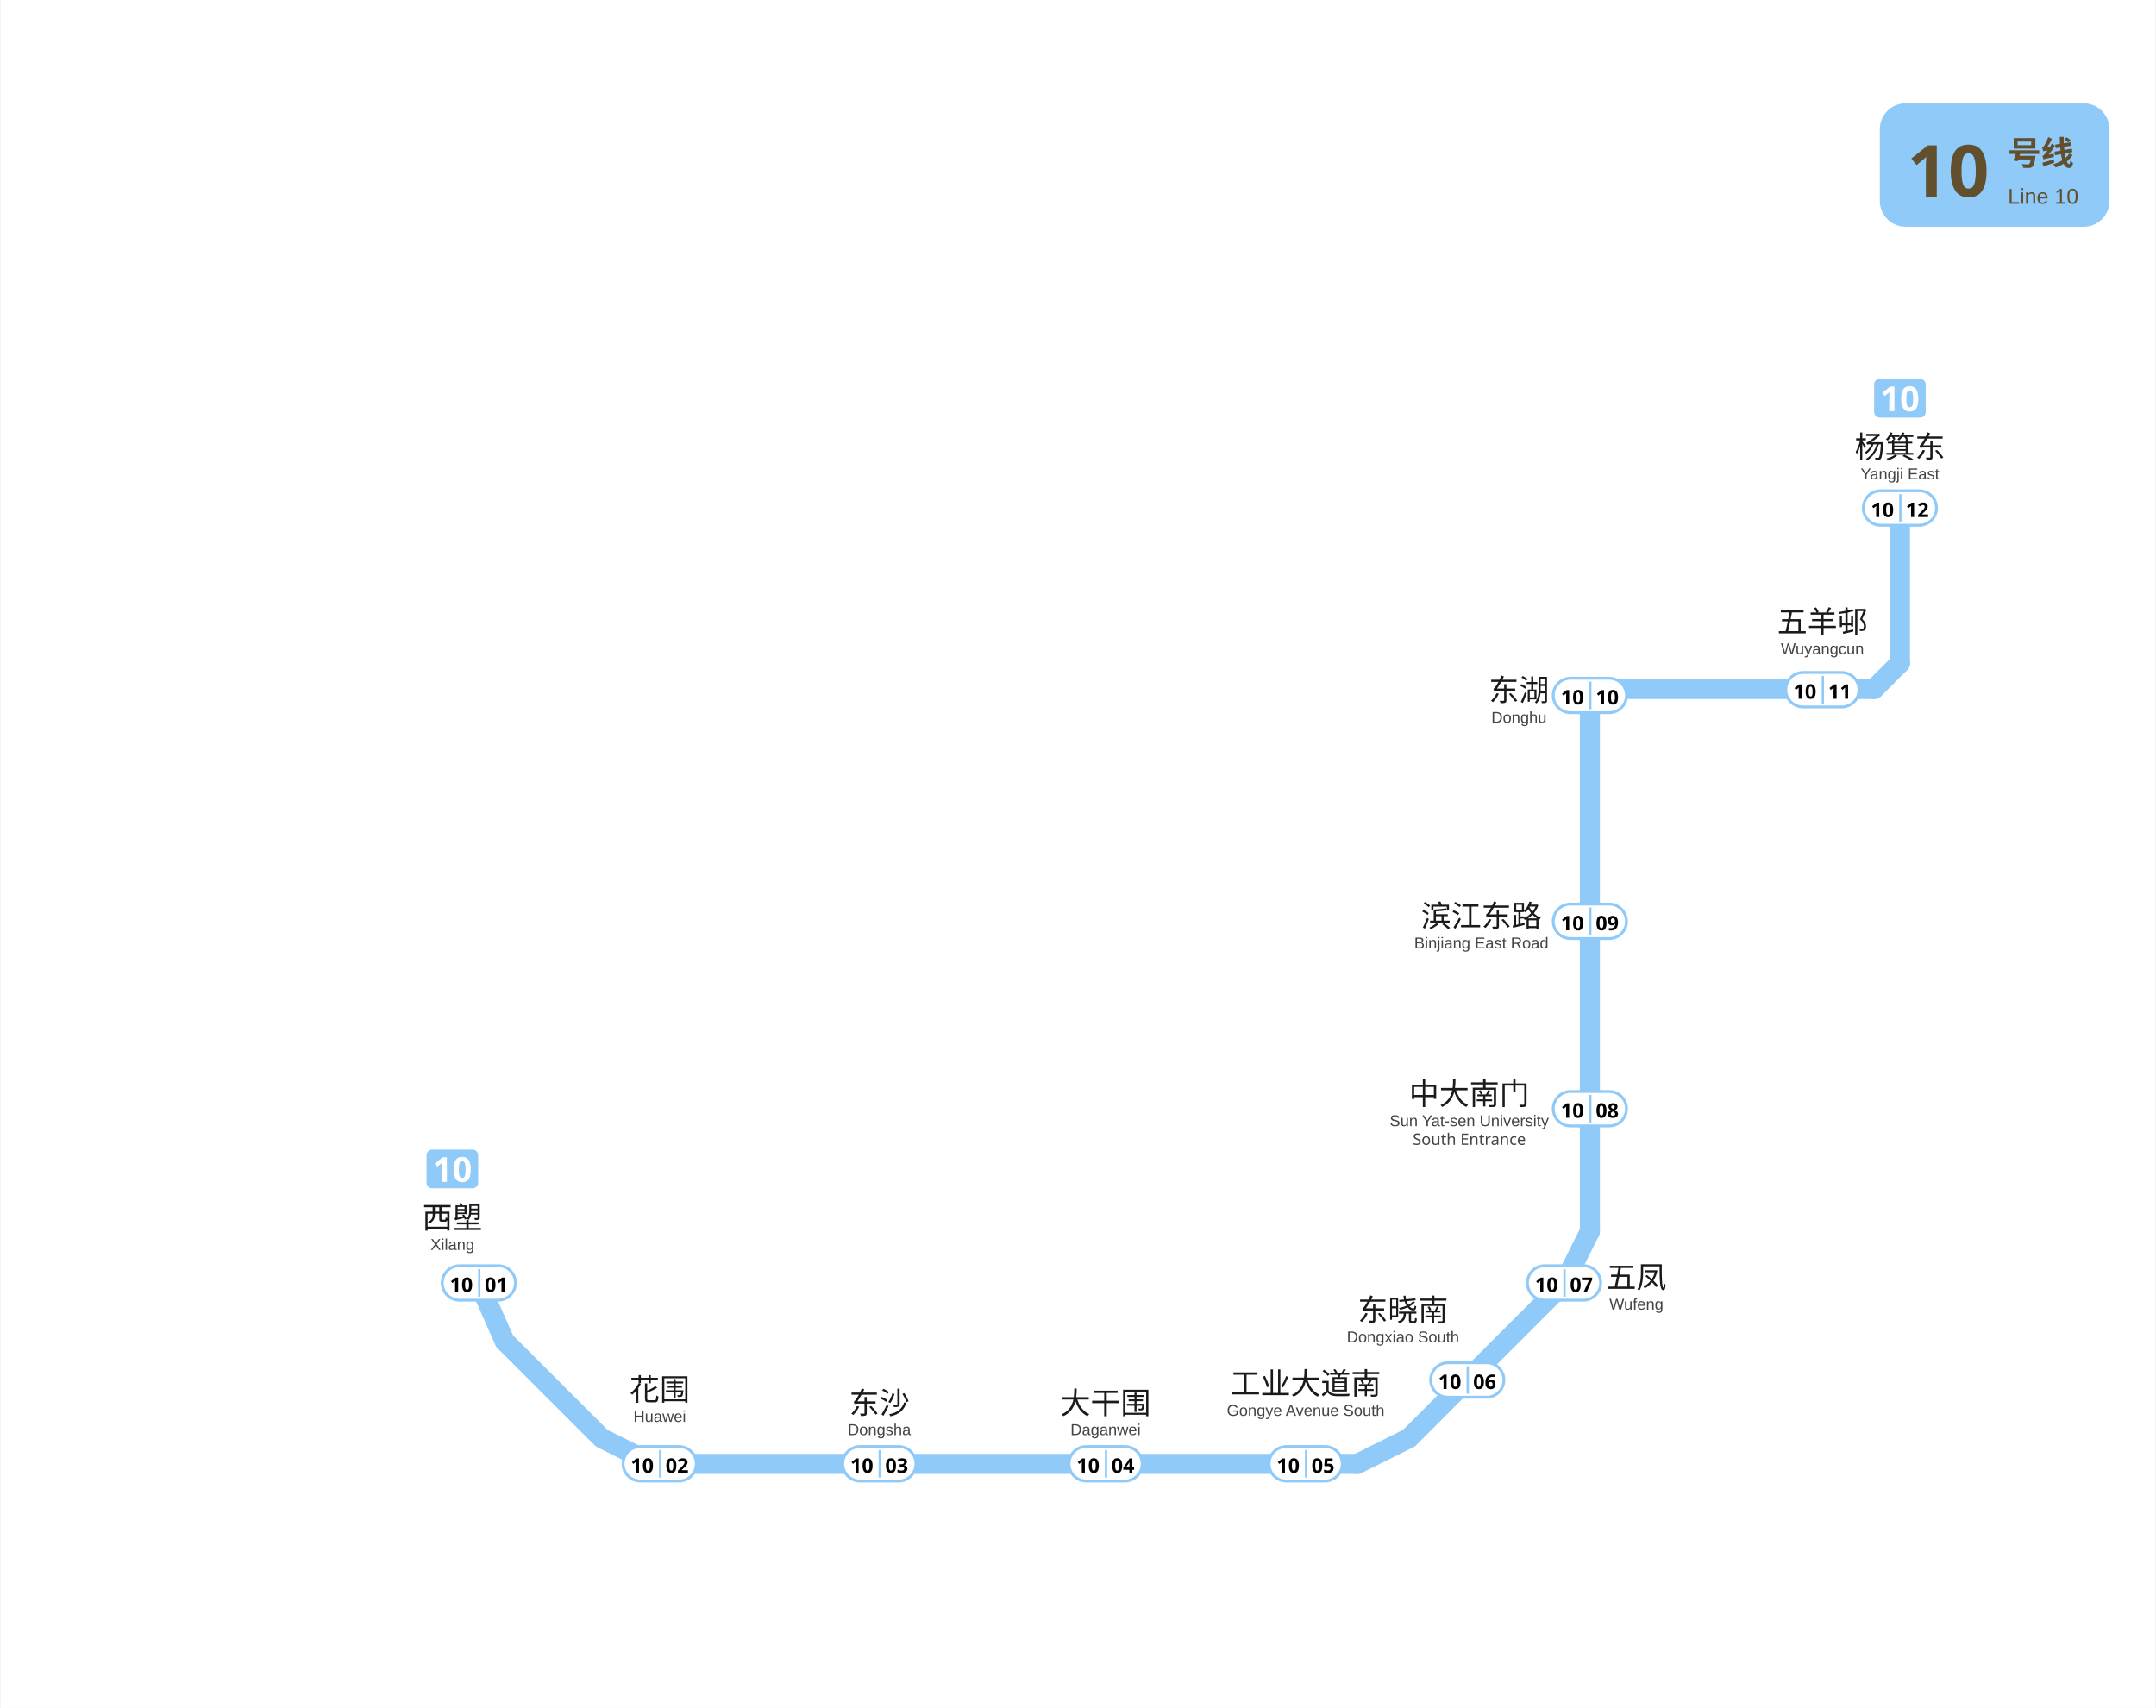
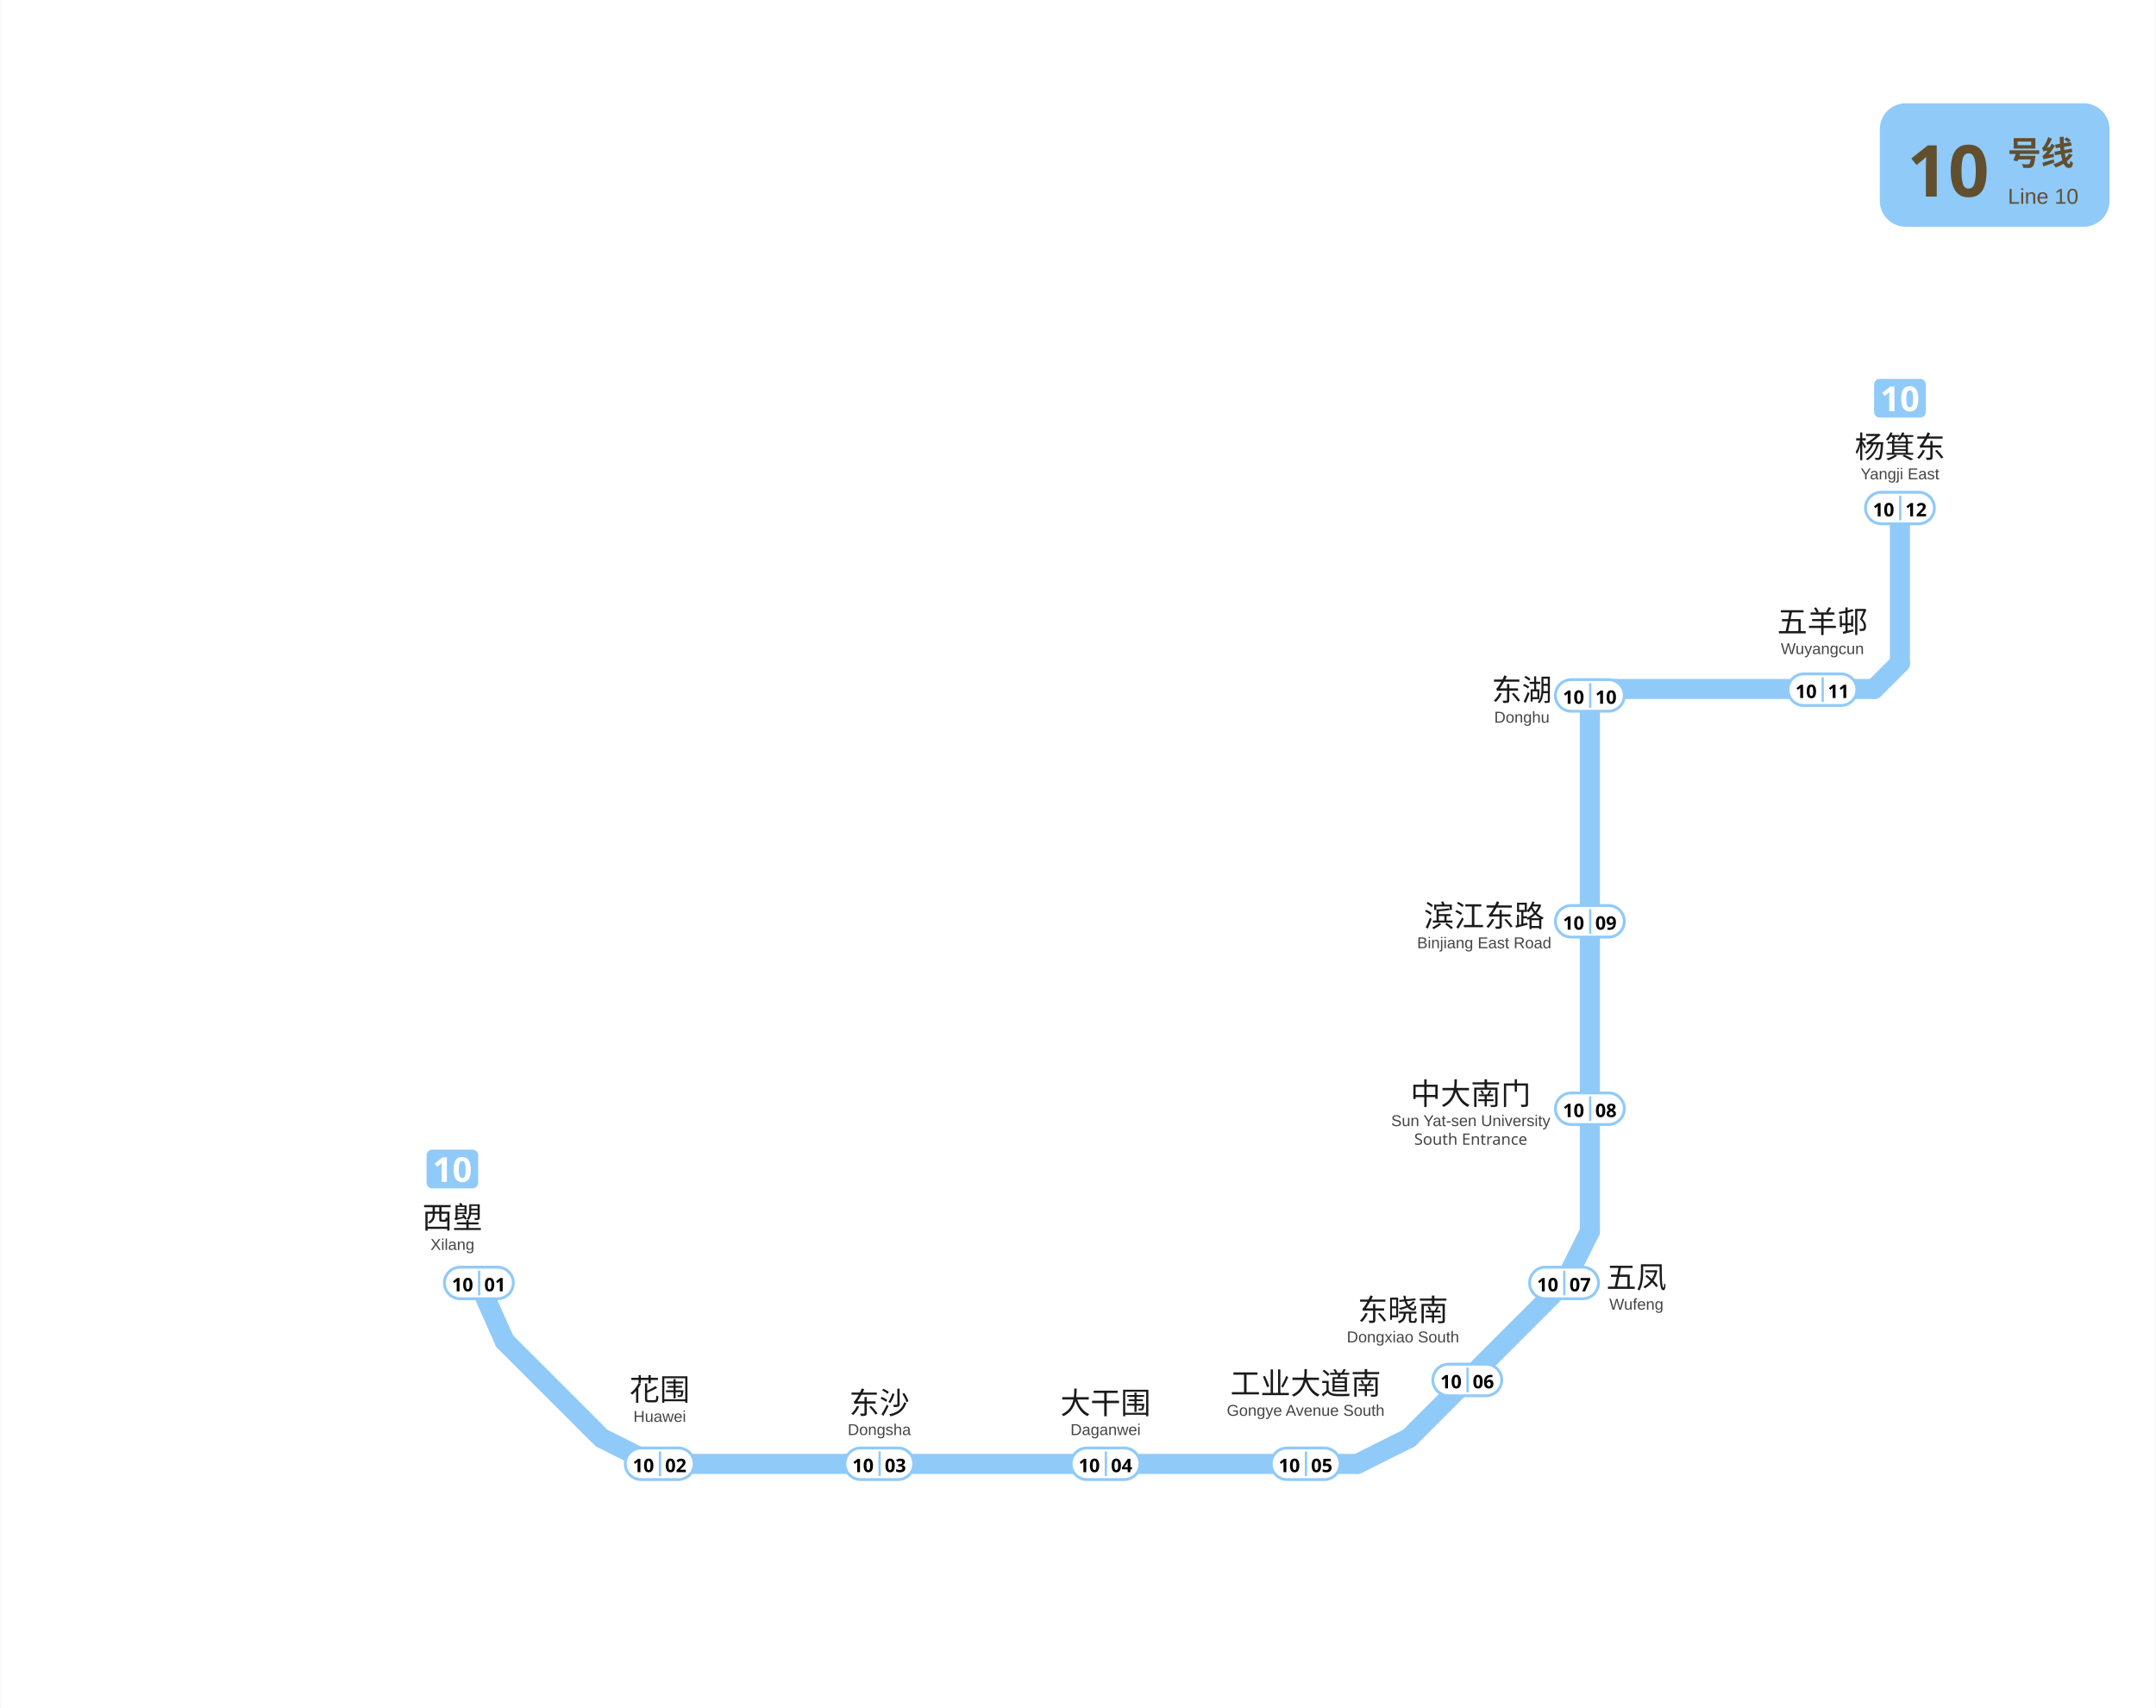
<svg xmlns="http://www.w3.org/2000/svg" viewBox="944.9 833.2 750.6 595.0" data-pins="东晓南,东沙,东湖,中大南门,五凤,五羊邨,大干围,工业大道南,杨箕东,滨江东路,花围,西塱" width="751" height="595">
  <rect x="944.883" y="833.2" width="750.617" height="595.05" fill="#ffffff" />
  <g id="走廊">
    <line x1="1111.50" y1="1280.25" x2="1120.50" y2="1300.50" style="fill:none;stroke:#90CAF9;stroke-width:7;stroke-linecap:round" />
    <line x1="1120.50" y1="1300.50" x2="1153.12" y2="1333.12" style="fill:none;stroke:#90CAF9;stroke-width:7;stroke-linecap:round" />
    <line x1="1154.25" y1="1334.25" x2="1172.25" y2="1343.25" style="fill:none;stroke:#90CAF9;stroke-width:7;stroke-linecap:round" />
    <line x1="1172.25" y1="1343.25" x2="1417.50" y2="1343.25" style="fill:none;stroke:#90CAF9;stroke-width:7;stroke-linecap:round" />
    <line x1="1417.50" y1="1343.25" x2="1435.50" y2="1334.25" style="fill:none;stroke:#90CAF9;stroke-width:7;stroke-linecap:round" />
    <line x1="1435.50" y1="1334.25" x2="1489.50" y2="1280.25" style="fill:none;stroke:#90CAF9;stroke-width:7;stroke-linecap:round" />
    <line x1="1489.50" y1="1280.25" x2="1498.50" y2="1262.25" style="fill:none;stroke:#90CAF9;stroke-width:7;stroke-linecap:round" />
    <line x1="1498.50" y1="1262.25" x2="1498.50" y2="1075.50" style="fill:none;stroke:#90CAF9;stroke-width:7;stroke-linecap:round" />
    <line x1="1498.50" y1="1075.50" x2="1507.50" y2="1073.25" style="fill:none;stroke:#90CAF9;stroke-width:7;stroke-linecap:round" />
    <line x1="1507.50" y1="1073.25" x2="1597.50" y2="1073.25" style="fill:none;stroke:#90CAF9;stroke-width:7;stroke-linecap:round" />
    <line x1="1597.50" y1="1073.25" x2="1606.50" y2="1064.25" style="fill:none;stroke:#90CAF9;stroke-width:7;stroke-linecap:round" />
    <line x1="1606.50" y1="1064.25" x2="1606.50" y2="1010.25" style="fill:none;stroke:#90CAF9;stroke-width:7;stroke-linecap:round" />
  </g>
  <g id="线路徽标">
    <g data-badge="header" transform="translate(1599.5 869.2)" data-ink="#614F2E" data-box="1599.5,869.2,1679.5,912.2" data-chip="1599.5,869.2,1679.5,912.2">
      <rect x="0" y="0" width="80.0" height="43.0" rx="9.0" fill="#90CAF9" />
      <text x="9.5" y="32.5" font-family="'Microsoft YaHei', sans-serif" font-size="25" font-weight="bold" fill="#614F2E">10</text>
      <text x="44.6" y="21.5" font-family="'Microsoft YaHei', sans-serif" font-size="11.5" font-weight="600" fill="#614F2E">号线</text>
      <text x="44.6" y="35.0" font-family="Arial, sans-serif" font-size="7.5" fill="#614F2E">Line 10</text>
    </g>
    <g data-badge="chip" transform="translate(1093.28 1233.75)" data-box="1093.3,1233.8,1111.3,1247.2">
      <path d="M16.04 13.49h-14.09c-1.07 0 -1.95 -0.88 -1.95 -1.95v-9.59c0 -1.07 0.88 -1.95 1.95 -1.95h14.09c1.07 0 1.95 0.88 1.95 1.95v9.59C17.99 12.61 17.11 13.49 16.04 13.49z" fill="#90CAF9" />
      <path d="M7.08 11.24h-1.81v-4.96c0 -0.2 0 -0.47 0.01 -0.81c0.01 -0.34 0.02 -0.64 0.04 -0.89c-0.04 0.05 -0.13 0.13 -0.26 0.26c-0.13 0.12 -0.25 0.23 -0.37 0.33l-0.98 0.79l-0.88 -1.09l2.76 -2.2h1.49V11.24z" fill="#FFFFFF" />
      <path d="M15.41 6.96c0 0.92 -0.1 1.71 -0.29 2.36c-0.2 0.66 -0.51 1.16 -0.95 1.51c-0.44 0.35 -1.02 0.53 -1.75 0.53c-1.03 0 -1.79 -0.39 -2.27 -1.16s-0.72 -1.86 -0.72 -3.24c0 -0.92 0.1 -1.71 0.29 -2.37c0.19 -0.66 0.51 -1.17 0.95 -1.52c0.44 -0.35 1.02 -0.53 1.75 -0.53c1.02 0 1.78 0.39 2.27 1.16C15.17 4.48 15.41 5.56 15.41 6.96zM11.22 6.96c0 0.98 0.08 1.71 0.25 2.2s0.48 0.74 0.94 0.74c0.45 0 0.76 -0.24 0.94 -0.73c0.18 -0.49 0.26 -1.22 0.26 -2.21c0 -0.98 -0.09 -1.71 -0.26 -2.21s-0.49 -0.74 -0.94 -0.74c-0.46 0 -0.77 0.25 -0.94 0.74S11.22 5.98 11.22 6.96z" fill="#FFFFFF" />
    </g>
    <g data-badge="chip" transform="translate(1597.51 965.21)" data-box="1597.5,965.2,1615.5,978.7">
      <path d="M16.04 13.49h-14.09c-1.07 0 -1.95 -0.88 -1.95 -1.95v-9.59c0 -1.07 0.88 -1.95 1.95 -1.95h14.09c1.07 0 1.95 0.88 1.95 1.95v9.59C17.99 12.61 17.11 13.49 16.04 13.49z" fill="#90CAF9" />
      <path d="M7.08 11.24h-1.81v-4.96c0 -0.2 0 -0.47 0.01 -0.81c0.01 -0.34 0.02 -0.64 0.04 -0.89c-0.04 0.05 -0.13 0.13 -0.26 0.26c-0.13 0.12 -0.25 0.23 -0.37 0.33l-0.98 0.79l-0.88 -1.09l2.76 -2.2h1.49V11.24z" fill="#FFFFFF" />
      <path d="M15.41 6.96c0 0.92 -0.1 1.71 -0.29 2.36c-0.2 0.66 -0.51 1.16 -0.95 1.51c-0.44 0.35 -1.02 0.53 -1.75 0.53c-1.03 0 -1.79 -0.39 -2.27 -1.16s-0.72 -1.86 -0.72 -3.24c0 -0.92 0.1 -1.71 0.29 -2.37c0.19 -0.66 0.51 -1.17 0.95 -1.52c0.44 -0.35 1.02 -0.53 1.75 -0.53c1.02 0 1.78 0.39 2.27 1.16C15.17 4.48 15.41 5.56 15.41 6.96zM11.22 6.96c0 0.98 0.08 1.71 0.25 2.2s0.48 0.74 0.94 0.74c0.45 0 0.76 -0.24 0.94 -0.73c0.18 -0.49 0.26 -1.22 0.26 -2.21c0 -0.98 -0.09 -1.71 -0.26 -2.21s-0.49 -0.74 -0.94 -0.74c-0.46 0 -0.77 0.25 -0.94 0.74S11.22 5.98 11.22 6.96z" fill="#FFFFFF" />
    </g>
  </g>
  <g id="站名标注" font-family="'Microsoft YaHei', 'PingFang SC', sans-serif">
    <text x="1102.30" y="1261.20" text-anchor="middle" font-size="10.5" font-weight="500" fill="#1a1a1a">西塱</text>
    <text x="1102.30" y="1268.70" text-anchor="middle" font-size="5.5" font-family="Arial, sans-serif" fill="#444444">Xilang</text>
    <text x="1174.50" y="1321.10" text-anchor="middle" font-size="10.5" font-weight="500" fill="#1a1a1a">花围</text>
    <text x="1174.50" y="1328.60" text-anchor="middle" font-size="5.5" font-family="Arial, sans-serif" fill="#444444">Huawei</text>
    <text x="1251.00" y="1325.80" text-anchor="middle" font-size="10.5" font-weight="500" fill="#1a1a1a">东沙</text>
    <text x="1251.00" y="1333.20" text-anchor="middle" font-size="5.5" font-family="Arial, sans-serif" fill="#444444">Dongsha</text>
    <text x="1329.80" y="1325.80" text-anchor="middle" font-size="10.5" font-weight="500" fill="#1a1a1a">大干围</text>
    <text x="1329.80" y="1333.20" text-anchor="middle" font-size="5.5" font-family="Arial, sans-serif" fill="#444444">Daganwei</text>
    <text x="1399.50" y="1319.00" text-anchor="middle" font-size="10.5" font-weight="500" fill="#1a1a1a">工业大道南</text>
    <text x="1399.50" y="1326.50" text-anchor="middle" font-size="5.5" font-family="Arial, sans-serif" fill="#444444">Gongye Avenue South</text>
    <text x="1433.40" y="1293.40" text-anchor="middle" font-size="10.5" font-weight="500" fill="#1a1a1a">东晓南</text>
    <text x="1433.40" y="1300.90" text-anchor="middle" font-size="5.5" font-family="Arial, sans-serif" fill="#444444">Dongxiao South</text>
    <text x="1514.70" y="1282.00" text-anchor="middle" font-size="10.5" font-weight="500" fill="#1a1a1a">五凤</text>
    <text x="1514.70" y="1289.50" text-anchor="middle" font-size="5.5" font-family="Arial, sans-serif" fill="#444444">Wufeng</text>
-     <text x="1456.50" y="1218.08" text-anchor="middle" font-size="10.5" font-weight="500" fill="#1a1a1a">中大南门</text>
-     <text x="1456.50" y="1225.58" text-anchor="middle" font-size="5.5" font-family="Arial, sans-serif" fill="#444444">Sun Yat-sen University</text>
-     <text x="1456.50" y="1232.08" text-anchor="middle" font-size="5.5" fill="#444444">South Entrance</text>
-     <text x="1460.70" y="1156.13" text-anchor="middle" font-size="10.5" font-weight="500" fill="#1a1a1a">滨江东路</text>
-     <text x="1460.70" y="1163.63" text-anchor="middle" font-size="5.5" font-family="Arial, sans-serif" fill="#444444">Binjiang East Road</text>
+     <text x="1457.00" y="1218.06" text-anchor="middle" font-size="10.5" font-weight="500" fill="#1a1a1a">中大南门</text>
+     <text x="1457.00" y="1225.56" text-anchor="middle" font-size="5.5" font-family="Arial, sans-serif" fill="#444444">Sun Yat-sen University</text>
+     <text x="1457.00" y="1232.06" text-anchor="middle" font-size="5.5" fill="#444444">South Entrance</text>
+     <text x="1461.70" y="1156.09" text-anchor="middle" font-size="10.5" font-weight="500" fill="#1a1a1a">滨江东路</text>
+     <text x="1461.70" y="1163.59" text-anchor="middle" font-size="5.5" font-family="Arial, sans-serif" fill="#444444">Binjiang East Road</text>
    <text x="1606.50" y="992.70" text-anchor="middle" font-size="10.5" font-weight="500" fill="#1a1a1a">杨箕东</text>
    <text x="1606.50" y="1000.20" text-anchor="middle" font-size="5.5" font-family="Arial, sans-serif" fill="#444444">Yangji East</text>
-     <text x="1473.81" y="1077.44" text-anchor="middle" font-size="10.5" font-weight="500" fill="#1a1a1a">东湖</text>
-     <text x="1473.81" y="1085.04" text-anchor="middle" font-size="5.5" font-family="Arial, sans-serif" fill="#444444">Donghu</text>
+     <text x="1474.81" y="1077.38" text-anchor="middle" font-size="10.5" font-weight="500" fill="#1a1a1a">东湖</text>
+     <text x="1474.81" y="1084.98" text-anchor="middle" font-size="5.5" font-family="Arial, sans-serif" fill="#444444">Donghu</text>
    <text x="1579.50" y="1053.60" text-anchor="middle" font-size="10.5" font-weight="500" fill="#1a1a1a">五羊邨</text>
    <text x="1579.50" y="1061.10" text-anchor="middle" font-size="5.5" font-family="Arial, sans-serif" fill="#444444">Wuyangcun</text>
  </g>
  <g id="编号牌" font-family="'Microsoft YaHei', 'PingFang SC', sans-serif">
-     <rect x="1098.75" y="1274.20" width="25.50" height="12.00" rx="6.00" fill="#FFFFFF" stroke="#90CAF9" stroke-width="1.0" />
-     <line x1="1111.65" y1="1275.40" x2="1111.65" y2="1285.00" stroke="#90CAF9" stroke-width="0.8" />
-     <text x="1105.40" y="1280.62" text-anchor="middle" dominant-baseline="central" font-size="7.0" font-weight="700" fill="#000000">10</text>
-     <text x="1117.55" y="1280.62" text-anchor="middle" dominant-baseline="central" font-size="7.0" font-weight="700" fill="#000000">01</text>
-     <rect x="1161.75" y="1337.20" width="25.50" height="12.00" rx="6.00" fill="#FFFFFF" stroke="#90CAF9" stroke-width="1.0" />
-     <line x1="1174.65" y1="1338.40" x2="1174.65" y2="1348.00" stroke="#90CAF9" stroke-width="0.8" />
-     <text x="1168.40" y="1343.62" text-anchor="middle" dominant-baseline="central" font-size="7.0" font-weight="700" fill="#000000">10</text>
-     <text x="1180.55" y="1343.62" text-anchor="middle" dominant-baseline="central" font-size="7.0" font-weight="700" fill="#000000">02</text>
-     <rect x="1238.25" y="1337.20" width="25.50" height="12.00" rx="6.00" fill="#FFFFFF" stroke="#90CAF9" stroke-width="1.0" />
-     <line x1="1251.15" y1="1338.40" x2="1251.15" y2="1348.00" stroke="#90CAF9" stroke-width="0.8" />
-     <text x="1244.90" y="1343.62" text-anchor="middle" dominant-baseline="central" font-size="7.0" font-weight="700" fill="#000000">10</text>
-     <text x="1257.05" y="1343.62" text-anchor="middle" dominant-baseline="central" font-size="7.0" font-weight="700" fill="#000000">03</text>
-     <rect x="1317.05" y="1337.20" width="25.50" height="12.00" rx="6.00" fill="#FFFFFF" stroke="#90CAF9" stroke-width="1.0" />
-     <line x1="1329.95" y1="1338.40" x2="1329.95" y2="1348.00" stroke="#90CAF9" stroke-width="0.8" />
-     <text x="1323.70" y="1343.62" text-anchor="middle" dominant-baseline="central" font-size="7.0" font-weight="700" fill="#000000">10</text>
-     <text x="1335.85" y="1343.62" text-anchor="middle" dominant-baseline="central" font-size="7.0" font-weight="700" fill="#000000">04</text>
-     <rect x="1386.75" y="1337.20" width="25.50" height="12.00" rx="6.00" fill="#FFFFFF" stroke="#90CAF9" stroke-width="1.0" />
-     <line x1="1399.65" y1="1338.40" x2="1399.65" y2="1348.00" stroke="#90CAF9" stroke-width="0.8" />
-     <text x="1393.40" y="1343.62" text-anchor="middle" dominant-baseline="central" font-size="7.0" font-weight="700" fill="#000000">10</text>
-     <text x="1405.55" y="1343.62" text-anchor="middle" dominant-baseline="central" font-size="7.0" font-weight="700" fill="#000000">05</text>
-     <rect x="1443.05" y="1308.00" width="25.50" height="12.00" rx="6.00" fill="#FFFFFF" stroke="#90CAF9" stroke-width="1.0" />
-     <line x1="1455.95" y1="1309.20" x2="1455.95" y2="1318.80" stroke="#90CAF9" stroke-width="0.8" />
-     <text x="1449.70" y="1314.42" text-anchor="middle" dominant-baseline="central" font-size="7.0" font-weight="700" fill="#000000">10</text>
-     <text x="1461.85" y="1314.42" text-anchor="middle" dominant-baseline="central" font-size="7.0" font-weight="700" fill="#000000">06</text>
-     <rect x="1476.75" y="1274.20" width="25.50" height="12.00" rx="6.00" fill="#FFFFFF" stroke="#90CAF9" stroke-width="1.0" />
-     <line x1="1489.65" y1="1275.40" x2="1489.65" y2="1285.00" stroke="#90CAF9" stroke-width="0.8" />
-     <text x="1483.40" y="1280.62" text-anchor="middle" dominant-baseline="central" font-size="7.0" font-weight="700" fill="#000000">10</text>
-     <text x="1495.55" y="1280.62" text-anchor="middle" dominant-baseline="central" font-size="7.0" font-weight="700" fill="#000000">07</text>
-     <rect x="1485.75" y="1213.50" width="25.50" height="12.00" rx="6.00" fill="#FFFFFF" stroke="#90CAF9" stroke-width="1.0" />
-     <line x1="1498.65" y1="1214.70" x2="1498.65" y2="1224.30" stroke="#90CAF9" stroke-width="0.8" />
-     <text x="1492.40" y="1219.92" text-anchor="middle" dominant-baseline="central" font-size="7.0" font-weight="700" fill="#000000">10</text>
-     <text x="1504.55" y="1219.92" text-anchor="middle" dominant-baseline="central" font-size="7.0" font-weight="700" fill="#000000">08</text>
-     <rect x="1485.75" y="1148.20" width="25.50" height="12.00" rx="6.00" fill="#FFFFFF" stroke="#90CAF9" stroke-width="1.0" />
-     <line x1="1498.65" y1="1149.40" x2="1498.65" y2="1159.00" stroke="#90CAF9" stroke-width="0.8" />
-     <text x="1492.40" y="1154.62" text-anchor="middle" dominant-baseline="central" font-size="7.0" font-weight="700" fill="#000000">10</text>
-     <text x="1504.55" y="1154.62" text-anchor="middle" dominant-baseline="central" font-size="7.0" font-weight="700" fill="#000000">09</text>
-     <rect x="1485.75" y="1069.50" width="25.50" height="12.00" rx="6.00" fill="#FFFFFF" stroke="#90CAF9" stroke-width="1.0" />
-     <line x1="1498.65" y1="1070.70" x2="1498.65" y2="1080.30" stroke="#90CAF9" stroke-width="0.8" />
-     <text x="1492.40" y="1075.92" text-anchor="middle" dominant-baseline="central" font-size="7.0" font-weight="700" fill="#000000">10</text>
-     <text x="1504.55" y="1075.92" text-anchor="middle" dominant-baseline="central" font-size="7.0" font-weight="700" fill="#000000">10</text>
-     <rect x="1566.75" y="1067.50" width="25.50" height="12.00" rx="6.00" fill="#FFFFFF" stroke="#90CAF9" stroke-width="1.0" />
-     <line x1="1579.65" y1="1068.70" x2="1579.65" y2="1078.30" stroke="#90CAF9" stroke-width="0.8" />
-     <text x="1573.40" y="1073.92" text-anchor="middle" dominant-baseline="central" font-size="7.0" font-weight="700" fill="#000000">10</text>
-     <text x="1585.55" y="1073.92" text-anchor="middle" dominant-baseline="central" font-size="7.0" font-weight="700" fill="#000000">11</text>
-     <rect x="1593.75" y="1004.20" width="25.50" height="12.00" rx="6.00" fill="#FFFFFF" stroke="#90CAF9" stroke-width="1.0" />
-     <line x1="1606.65" y1="1005.40" x2="1606.65" y2="1015.00" stroke="#90CAF9" stroke-width="0.8" />
-     <text x="1600.40" y="1010.62" text-anchor="middle" dominant-baseline="central" font-size="7.0" font-weight="700" fill="#000000">10</text>
-     <text x="1612.55" y="1010.62" text-anchor="middle" dominant-baseline="central" font-size="7.0" font-weight="700" fill="#000000">12</text>
+     <rect x="1099.50" y="1274.70" width="24.00" height="11.00" rx="5.50" fill="#FFFFFF" stroke="#90CAF9" stroke-width="1.0" />
+     <line x1="1111.60" y1="1275.90" x2="1111.60" y2="1284.50" stroke="#90CAF9" stroke-width="0.8" />
+     <text x="1105.80" y="1280.59" text-anchor="middle" dominant-baseline="central" font-size="6.5" font-weight="700" fill="#000000">10</text>
+     <text x="1117.10" y="1280.59" text-anchor="middle" dominant-baseline="central" font-size="6.5" font-weight="700" fill="#000000">01</text>
+     <rect x="1162.50" y="1337.70" width="24.00" height="11.00" rx="5.50" fill="#FFFFFF" stroke="#90CAF9" stroke-width="1.0" />
+     <line x1="1174.60" y1="1338.90" x2="1174.60" y2="1347.50" stroke="#90CAF9" stroke-width="0.8" />
+     <text x="1168.80" y="1343.59" text-anchor="middle" dominant-baseline="central" font-size="6.5" font-weight="700" fill="#000000">10</text>
+     <text x="1180.10" y="1343.59" text-anchor="middle" dominant-baseline="central" font-size="6.5" font-weight="700" fill="#000000">02</text>
+     <rect x="1239.00" y="1337.70" width="24.00" height="11.00" rx="5.50" fill="#FFFFFF" stroke="#90CAF9" stroke-width="1.0" />
+     <line x1="1251.10" y1="1338.90" x2="1251.10" y2="1347.50" stroke="#90CAF9" stroke-width="0.8" />
+     <text x="1245.30" y="1343.59" text-anchor="middle" dominant-baseline="central" font-size="6.5" font-weight="700" fill="#000000">10</text>
+     <text x="1256.60" y="1343.59" text-anchor="middle" dominant-baseline="central" font-size="6.5" font-weight="700" fill="#000000">03</text>
+     <rect x="1317.80" y="1337.70" width="24.00" height="11.00" rx="5.50" fill="#FFFFFF" stroke="#90CAF9" stroke-width="1.0" />
+     <line x1="1329.90" y1="1338.90" x2="1329.90" y2="1347.50" stroke="#90CAF9" stroke-width="0.8" />
+     <text x="1324.10" y="1343.59" text-anchor="middle" dominant-baseline="central" font-size="6.5" font-weight="700" fill="#000000">10</text>
+     <text x="1335.40" y="1343.59" text-anchor="middle" dominant-baseline="central" font-size="6.5" font-weight="700" fill="#000000">04</text>
+     <rect x="1387.50" y="1337.70" width="24.00" height="11.00" rx="5.50" fill="#FFFFFF" stroke="#90CAF9" stroke-width="1.0" />
+     <line x1="1399.60" y1="1338.90" x2="1399.60" y2="1347.50" stroke="#90CAF9" stroke-width="0.8" />
+     <text x="1393.80" y="1343.59" text-anchor="middle" dominant-baseline="central" font-size="6.5" font-weight="700" fill="#000000">10</text>
+     <text x="1405.10" y="1343.59" text-anchor="middle" dominant-baseline="central" font-size="6.5" font-weight="700" fill="#000000">05</text>
+     <rect x="1443.80" y="1308.50" width="24.00" height="11.00" rx="5.50" fill="#FFFFFF" stroke="#90CAF9" stroke-width="1.0" />
+     <line x1="1455.90" y1="1309.70" x2="1455.90" y2="1318.30" stroke="#90CAF9" stroke-width="0.8" />
+     <text x="1450.10" y="1314.39" text-anchor="middle" dominant-baseline="central" font-size="6.5" font-weight="700" fill="#000000">10</text>
+     <text x="1461.40" y="1314.39" text-anchor="middle" dominant-baseline="central" font-size="6.5" font-weight="700" fill="#000000">06</text>
+     <rect x="1477.50" y="1274.70" width="24.00" height="11.00" rx="5.50" fill="#FFFFFF" stroke="#90CAF9" stroke-width="1.0" />
+     <line x1="1489.60" y1="1275.90" x2="1489.60" y2="1284.50" stroke="#90CAF9" stroke-width="0.8" />
+     <text x="1483.80" y="1280.59" text-anchor="middle" dominant-baseline="central" font-size="6.5" font-weight="700" fill="#000000">10</text>
+     <text x="1495.10" y="1280.59" text-anchor="middle" dominant-baseline="central" font-size="6.5" font-weight="700" fill="#000000">07</text>
+     <rect x="1486.50" y="1214.00" width="24.00" height="11.00" rx="5.50" fill="#FFFFFF" stroke="#90CAF9" stroke-width="1.0" />
+     <line x1="1498.60" y1="1215.20" x2="1498.60" y2="1223.80" stroke="#90CAF9" stroke-width="0.8" />
+     <text x="1492.80" y="1219.89" text-anchor="middle" dominant-baseline="central" font-size="6.5" font-weight="700" fill="#000000">10</text>
+     <text x="1504.10" y="1219.89" text-anchor="middle" dominant-baseline="central" font-size="6.5" font-weight="700" fill="#000000">08</text>
+     <rect x="1486.50" y="1148.70" width="24.00" height="11.00" rx="5.50" fill="#FFFFFF" stroke="#90CAF9" stroke-width="1.0" />
+     <line x1="1498.60" y1="1149.90" x2="1498.60" y2="1158.50" stroke="#90CAF9" stroke-width="0.8" />
+     <text x="1492.80" y="1154.59" text-anchor="middle" dominant-baseline="central" font-size="6.5" font-weight="700" fill="#000000">10</text>
+     <text x="1504.10" y="1154.59" text-anchor="middle" dominant-baseline="central" font-size="6.5" font-weight="700" fill="#000000">09</text>
+     <rect x="1486.50" y="1070.00" width="24.00" height="11.00" rx="5.50" fill="#FFFFFF" stroke="#90CAF9" stroke-width="1.0" />
+     <line x1="1498.60" y1="1071.20" x2="1498.60" y2="1079.80" stroke="#90CAF9" stroke-width="0.8" />
+     <text x="1492.80" y="1075.89" text-anchor="middle" dominant-baseline="central" font-size="6.5" font-weight="700" fill="#000000">10</text>
+     <text x="1504.10" y="1075.89" text-anchor="middle" dominant-baseline="central" font-size="6.5" font-weight="700" fill="#000000">10</text>
+     <rect x="1567.50" y="1068.00" width="24.00" height="11.00" rx="5.50" fill="#FFFFFF" stroke="#90CAF9" stroke-width="1.0" />
+     <line x1="1579.60" y1="1069.20" x2="1579.60" y2="1077.80" stroke="#90CAF9" stroke-width="0.8" />
+     <text x="1573.80" y="1073.89" text-anchor="middle" dominant-baseline="central" font-size="6.5" font-weight="700" fill="#000000">10</text>
+     <text x="1585.10" y="1073.89" text-anchor="middle" dominant-baseline="central" font-size="6.5" font-weight="700" fill="#000000">11</text>
+     <rect x="1594.50" y="1004.70" width="24.00" height="11.00" rx="5.50" fill="#FFFFFF" stroke="#90CAF9" stroke-width="1.0" />
+     <line x1="1606.60" y1="1005.90" x2="1606.60" y2="1014.50" stroke="#90CAF9" stroke-width="0.8" />
+     <text x="1600.80" y="1010.59" text-anchor="middle" dominant-baseline="central" font-size="6.5" font-weight="700" fill="#000000">10</text>
+     <text x="1612.10" y="1010.59" text-anchor="middle" dominant-baseline="central" font-size="6.5" font-weight="700" fill="#000000">12</text>
  </g>
</svg>
